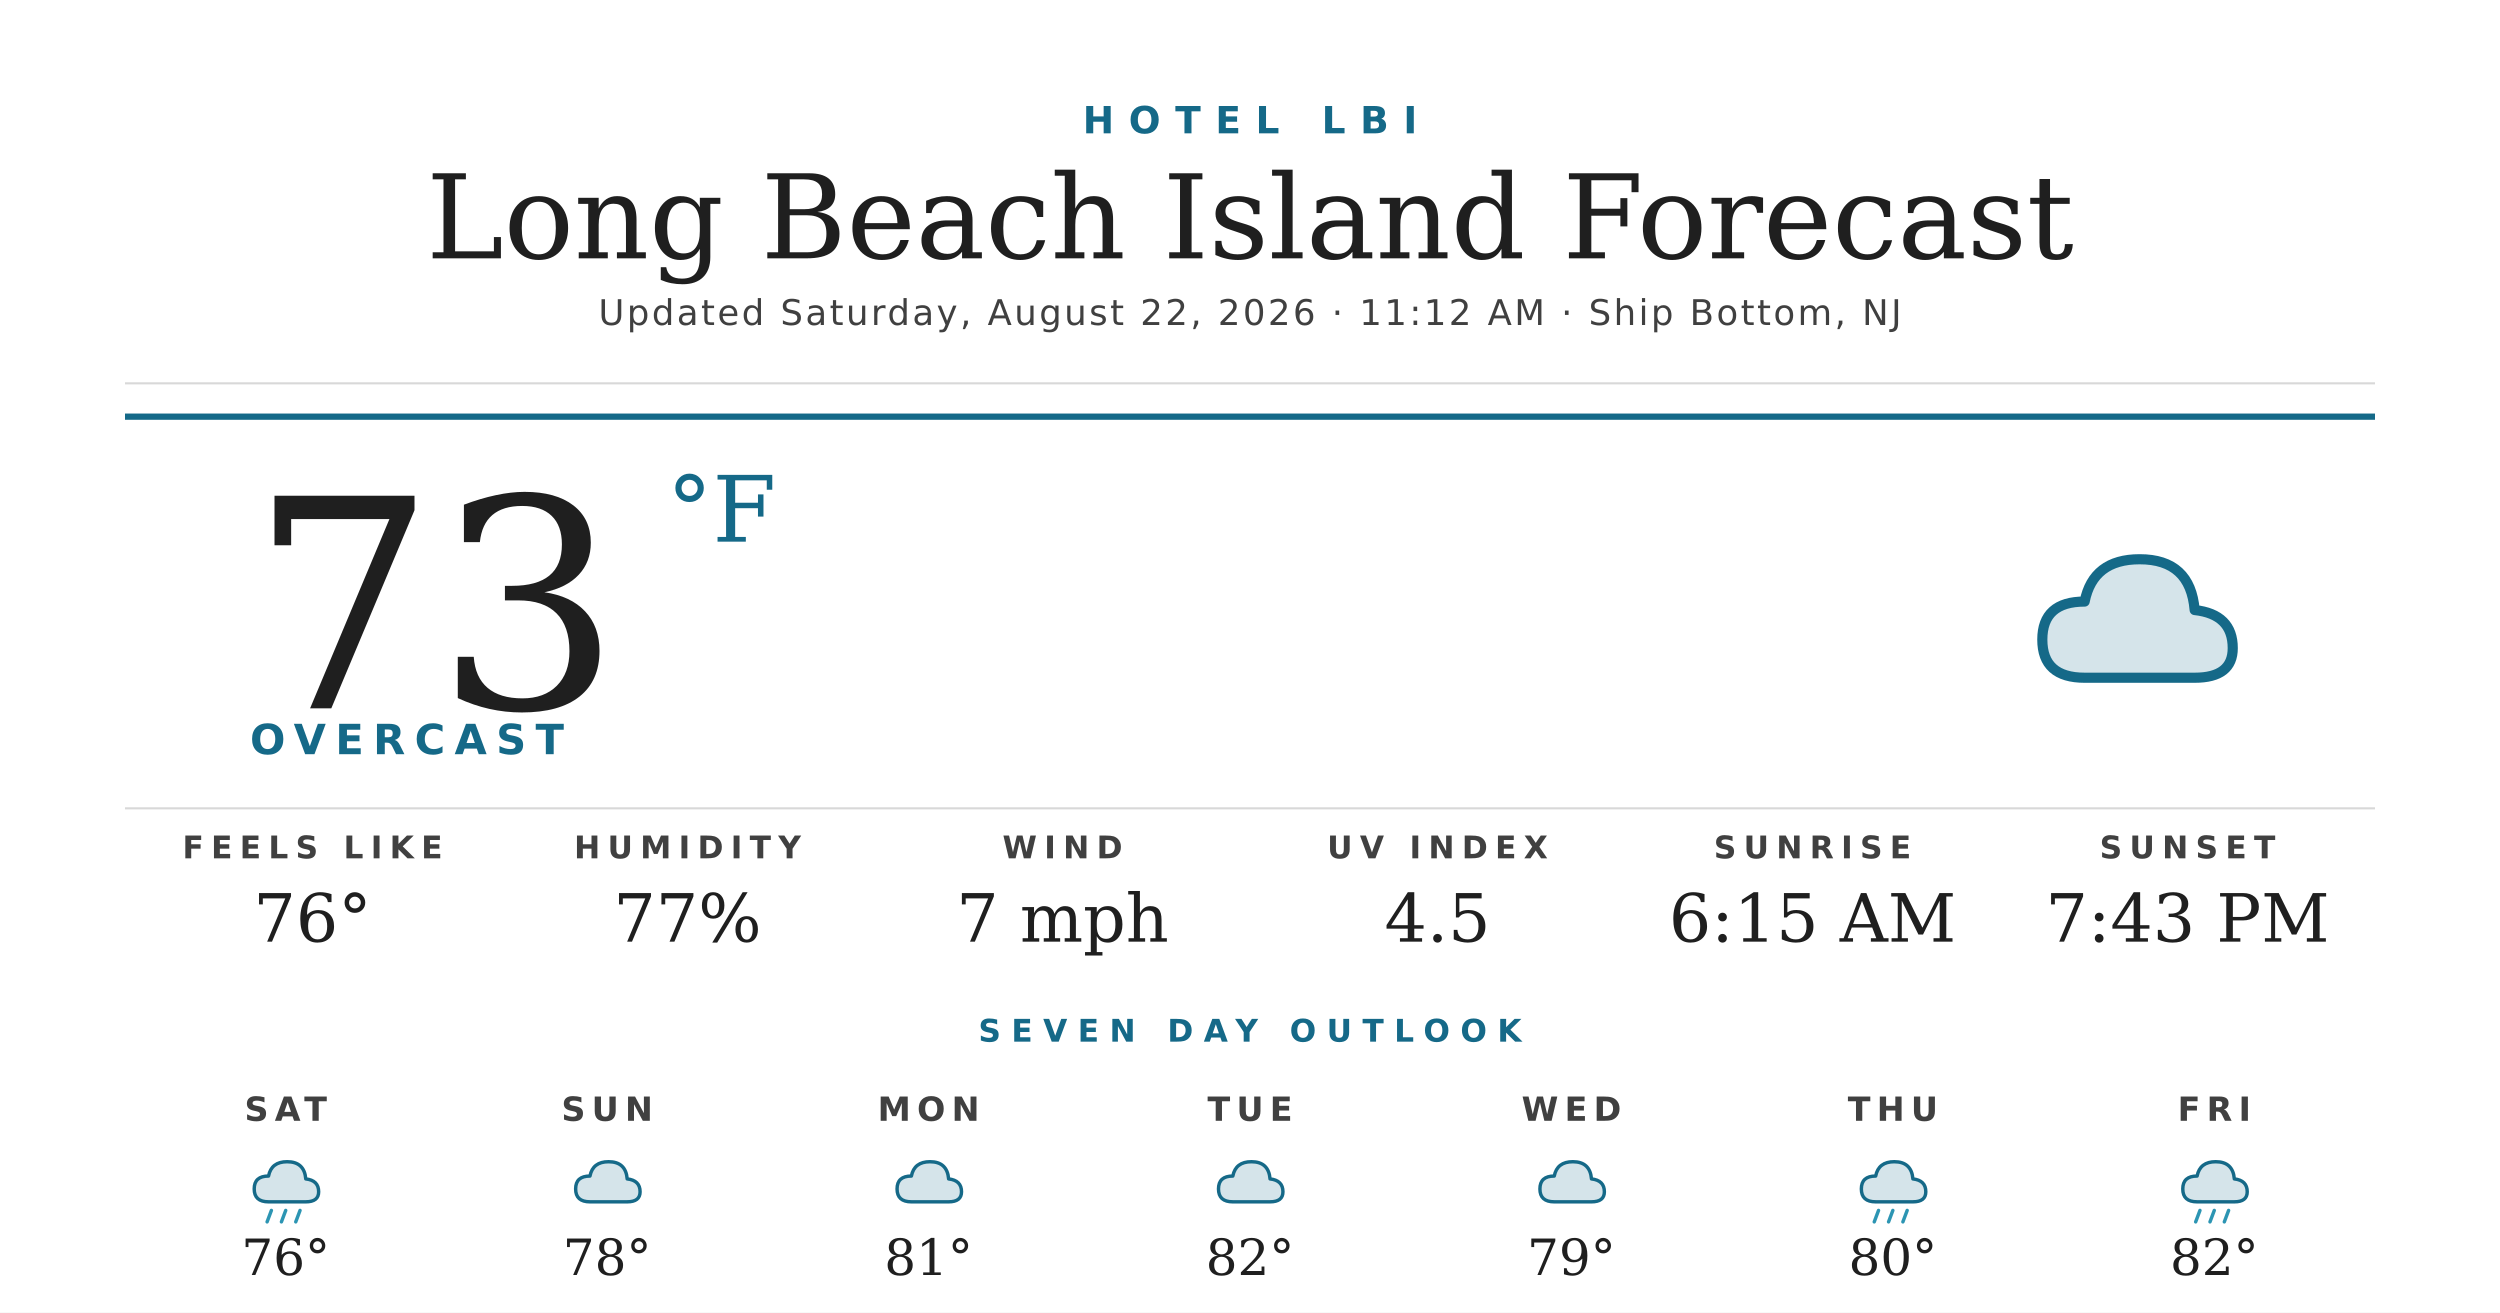
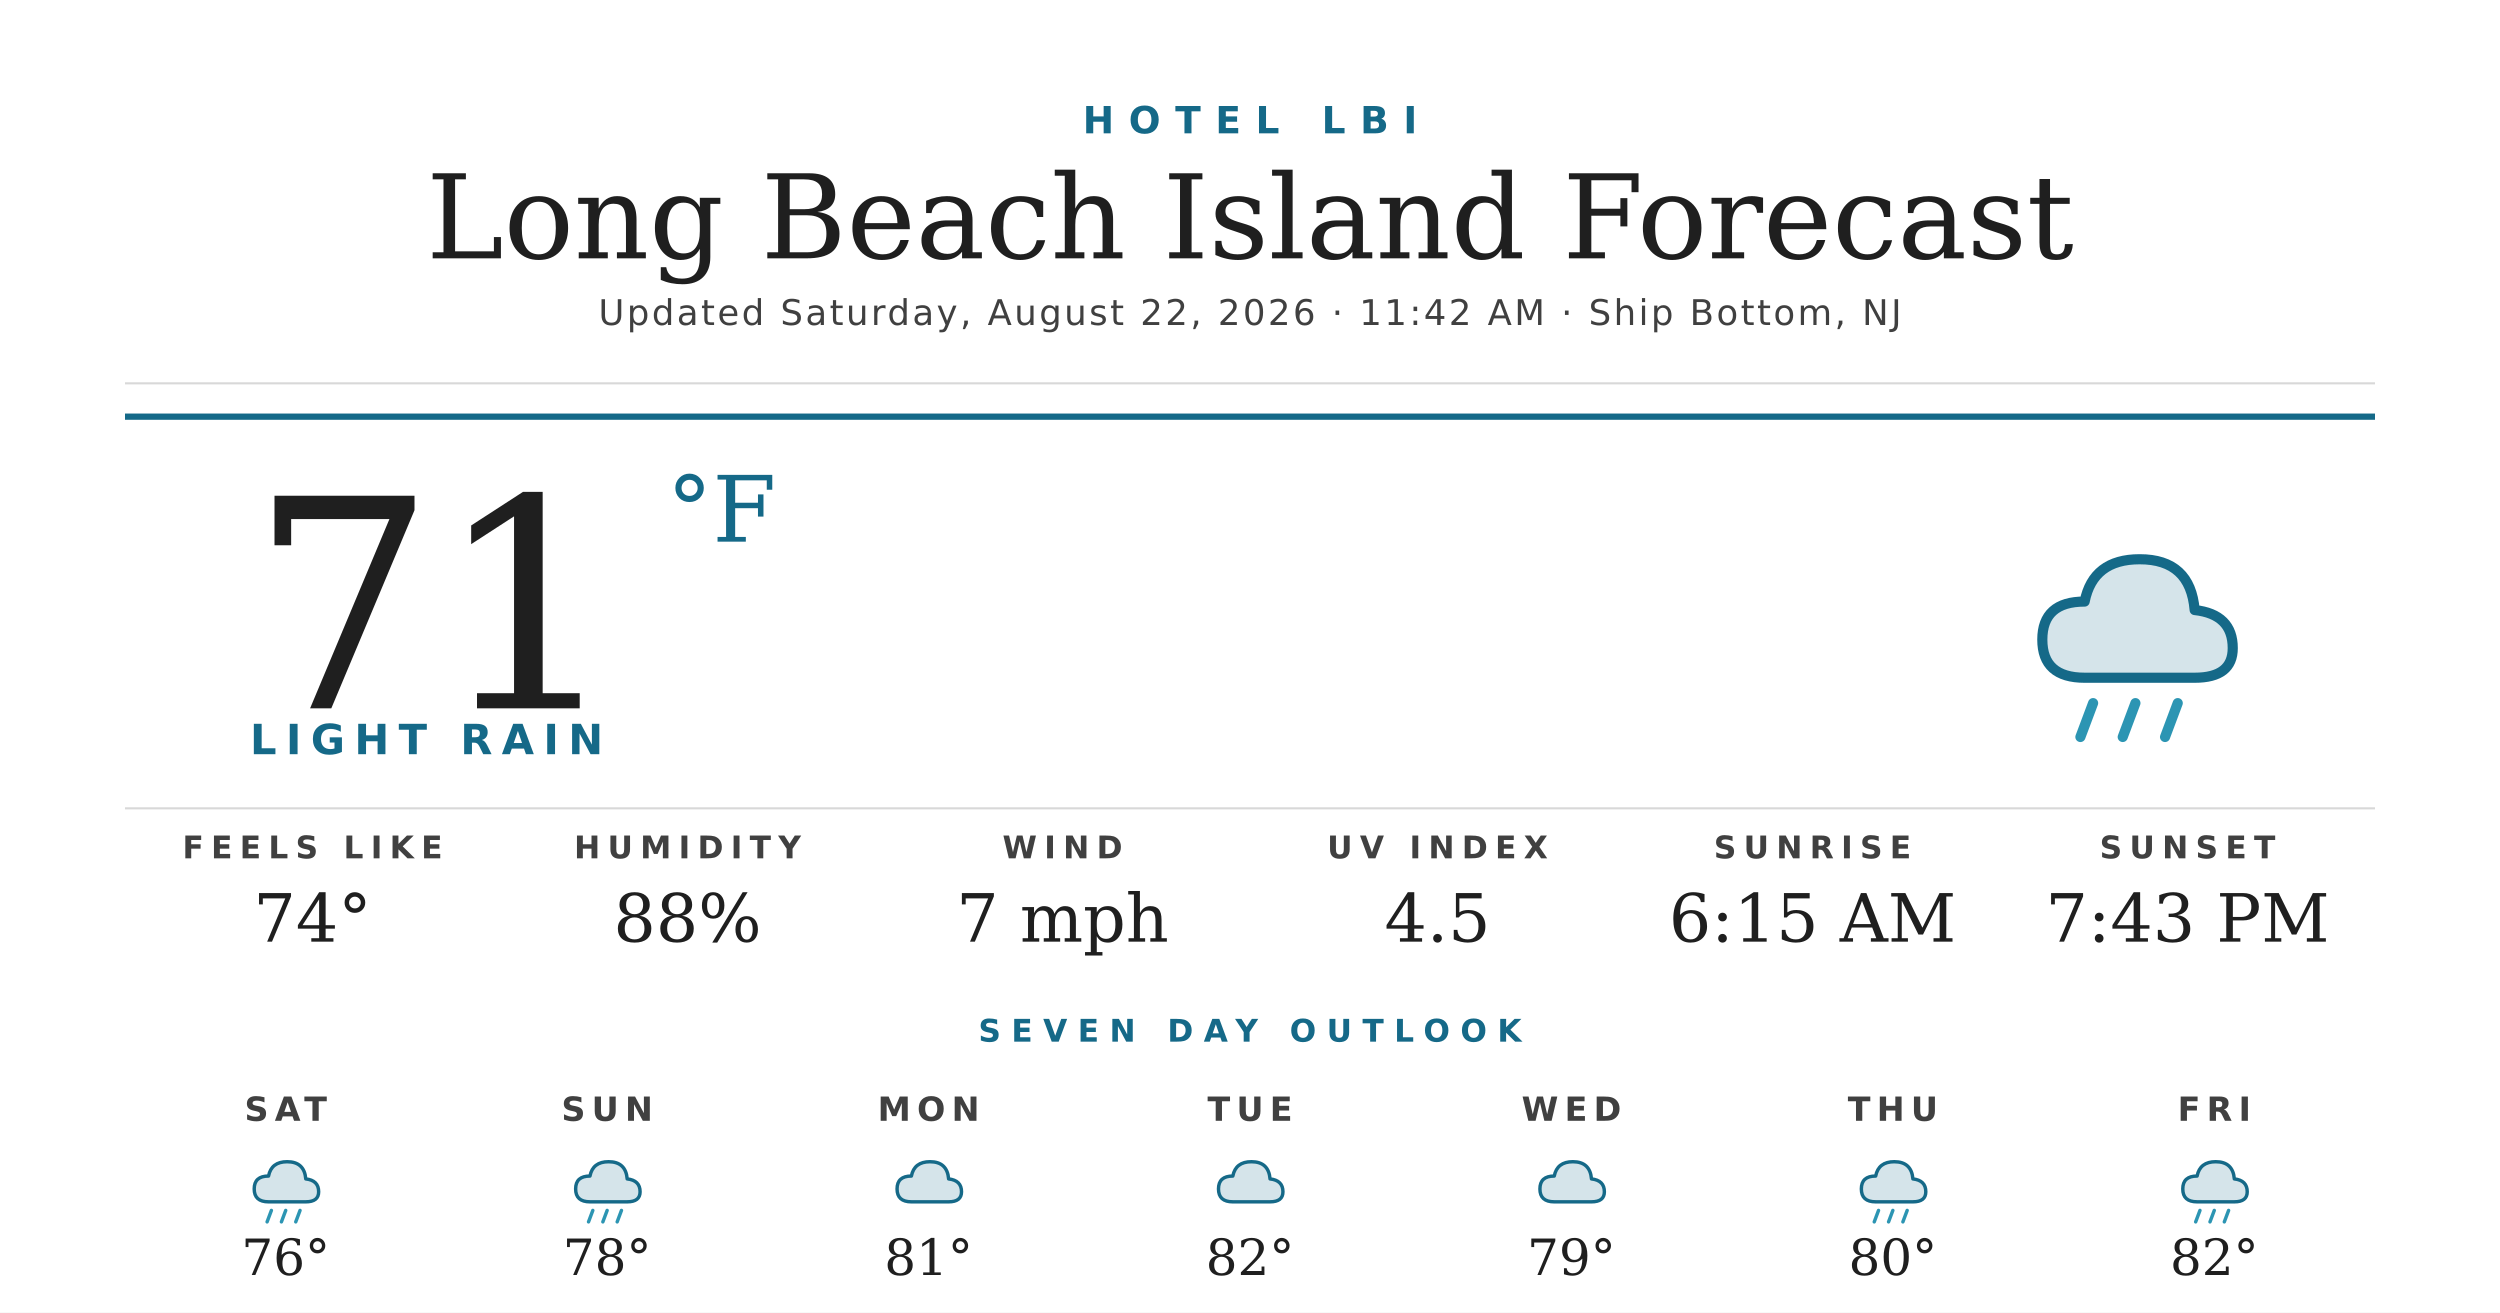
<svg xmlns="http://www.w3.org/2000/svg" width="1200" height="630" viewBox="0 0 1200 630">
  <rect width="1200" height="630" fill="#ffffff" />
  <text x="600" y="64" text-anchor="middle" font-family="'Montserrat Bold', 'Montserrat', 'DejaVu Sans', Helvetica, Arial, sans-serif" font-size="18" font-weight="700" fill="#156988" letter-spacing="7">HOTEL LBI</text>
  <text x="600" y="124" text-anchor="middle" font-family="'Prata', 'DejaVu Serif', Georgia, serif" font-size="56" fill="#1f1f1f">Long Beach Island Forecast</text>
-   <text x="600" y="156" text-anchor="middle" font-family="'Montserrat', 'DejaVu Sans', Helvetica, Arial, sans-serif" font-size="17" font-weight="500" fill="#404040" letter-spacing="1.2">Updated Saturday, August 22, 2026 · 11:12 AM · Ship Bottom, NJ</text>
+   <text x="600" y="156" text-anchor="middle" font-family="'Montserrat', 'DejaVu Sans', Helvetica, Arial, sans-serif" font-size="17" font-weight="500" fill="#404040" letter-spacing="1.2">Updated Saturday, August 22, 2026 · 11:42 AM · Ship Bottom, NJ</text>
  <line x1="60" y1="184" x2="1140" y2="184" stroke="#d8d8d8" stroke-width="1" />
  <line x1="60" y1="200" x2="1140" y2="200" stroke="#156988" stroke-width="3" />
-   <text x="120" y="340" font-family="'Prata', 'DejaVu Serif', Georgia, serif" font-size="140" fill="#1f1f1f">73</text>
+   <text x="120" y="340" font-family="'Prata', 'DejaVu Serif', Georgia, serif" font-size="140" fill="#1f1f1f">71</text>
  <text x="320" y="260" font-family="'Prata', 'DejaVu Serif', Georgia, serif" font-size="44" fill="#156988">°F</text>
-   <text x="120" y="362" font-family="'Montserrat Bold', 'Montserrat', 'DejaVu Sans', Helvetica, Arial, sans-serif" font-size="20" font-weight="700" fill="#156988" letter-spacing="4.5">OVERCAST</text>
+   <text x="120" y="362" font-family="'Montserrat Bold', 'Montserrat', 'DejaVu Sans', Helvetica, Arial, sans-serif" font-size="20" font-weight="700" fill="#156988" letter-spacing="4.5">LIGHT RAIN</text>
  <g transform="translate(960,240) scale(2.03125)">
    <path d="M20 42 Q10 42 10 33 Q10 24 20 24 Q22 14 33 14 Q45 14 46 26 Q55 27 55 35 Q55 42 46 42 Z" fill="#156988" opacity="0.18" />
    <path d="M20 42 Q10 42 10 33 Q10 24 20 24 Q22 14 33 14 Q45 14 46 26 Q55 27 55 35 Q55 42 46 42 Z" fill="none" stroke="#156988" stroke-width="2.4" stroke-linejoin="round" />
+     <g stroke="#2C95B3" stroke-width="2.4" stroke-linecap="round">
+       <line x1="22" y1="48" x2="19" y2="56" />
+       <line x1="32" y1="48" x2="29" y2="56" />
+       <line x1="42" y1="48" x2="39" y2="56" />
+     </g>
  </g>
  <line x1="60" y1="388" x2="1140" y2="388" stroke="#d8d8d8" stroke-width="1" />
  <text x="150" y="412" text-anchor="middle" font-family="'Montserrat Bold', 'Montserrat', 'DejaVu Sans', Helvetica, Arial, sans-serif" font-size="15" font-weight="700" fill="#404040" letter-spacing="3.5">FEELS LIKE</text>
-   <text x="150" y="452" text-anchor="middle" font-family="'Prata', 'DejaVu Serif', Georgia, serif" font-size="32" fill="#1f1f1f">76°</text>
+   <text x="150" y="452" text-anchor="middle" font-family="'Prata', 'DejaVu Serif', Georgia, serif" font-size="32" fill="#1f1f1f">74°</text>
  <text x="330" y="412" text-anchor="middle" font-family="'Montserrat Bold', 'Montserrat', 'DejaVu Sans', Helvetica, Arial, sans-serif" font-size="15" font-weight="700" fill="#404040" letter-spacing="3.5">HUMIDITY</text>
-   <text x="330" y="452" text-anchor="middle" font-family="'Prata', 'DejaVu Serif', Georgia, serif" font-size="32" fill="#1f1f1f">77%</text>
+   <text x="330" y="452" text-anchor="middle" font-family="'Prata', 'DejaVu Serif', Georgia, serif" font-size="32" fill="#1f1f1f">88%</text>
  <text x="510" y="412" text-anchor="middle" font-family="'Montserrat Bold', 'Montserrat', 'DejaVu Sans', Helvetica, Arial, sans-serif" font-size="15" font-weight="700" fill="#404040" letter-spacing="3.5">WIND</text>
  <text x="510" y="452" text-anchor="middle" font-family="'Prata', 'DejaVu Serif', Georgia, serif" font-size="32" fill="#1f1f1f">7 mph</text>
  <text x="690" y="412" text-anchor="middle" font-family="'Montserrat Bold', 'Montserrat', 'DejaVu Sans', Helvetica, Arial, sans-serif" font-size="15" font-weight="700" fill="#404040" letter-spacing="3.5">UV INDEX</text>
  <text x="690" y="452" text-anchor="middle" font-family="'Prata', 'DejaVu Serif', Georgia, serif" font-size="32" fill="#1f1f1f">4.5</text>
  <text x="870" y="412" text-anchor="middle" font-family="'Montserrat Bold', 'Montserrat', 'DejaVu Sans', Helvetica, Arial, sans-serif" font-size="15" font-weight="700" fill="#404040" letter-spacing="3.5">SUNRISE</text>
  <text x="870" y="452" text-anchor="middle" font-family="'Prata', 'DejaVu Serif', Georgia, serif" font-size="32" fill="#1f1f1f">6:15 AM</text>
  <text x="1050" y="412" text-anchor="middle" font-family="'Montserrat Bold', 'Montserrat', 'DejaVu Sans', Helvetica, Arial, sans-serif" font-size="15" font-weight="700" fill="#404040" letter-spacing="3.5">SUNSET</text>
  <text x="1050" y="452" text-anchor="middle" font-family="'Prata', 'DejaVu Serif', Georgia, serif" font-size="32" fill="#1f1f1f">7:43 PM</text>
  <text x="600" y="500" text-anchor="middle" font-family="'Montserrat Bold', 'Montserrat', 'DejaVu Sans', Helvetica, Arial, sans-serif" font-size="15" font-weight="700" fill="#156988" letter-spacing="5">SEVEN DAY OUTLOOK</text>
  <text x="137.143" y="538" text-anchor="middle" font-family="'Montserrat Bold', 'Montserrat', 'DejaVu Sans', Helvetica, Arial, sans-serif" font-size="16" font-weight="700" fill="#404040" letter-spacing="3">SAT</text>
  <g transform="translate(115.1429,548) scale(0.6875)">
    <path d="M20 42 Q10 42 10 33 Q10 24 20 24 Q22 14 33 14 Q45 14 46 26 Q55 27 55 35 Q55 42 46 42 Z" fill="#156988" opacity="0.18" />
    <path d="M20 42 Q10 42 10 33 Q10 24 20 24 Q22 14 33 14 Q45 14 46 26 Q55 27 55 35 Q55 42 46 42 Z" fill="none" stroke="#156988" stroke-width="2.4" stroke-linejoin="round" />
    <g stroke="#2C95B3" stroke-width="2.4" stroke-linecap="round">
      <line x1="22" y1="48" x2="19" y2="56" />
      <line x1="32" y1="48" x2="29" y2="56" />
      <line x1="42" y1="48" x2="39" y2="56" />
    </g>
  </g>
  <text x="137.143" y="612" text-anchor="middle" font-family="'Prata', 'DejaVu Serif', Georgia, serif" font-size="24" fill="#1f1f1f">76°</text>
  <text x="291.429" y="538" text-anchor="middle" font-family="'Montserrat Bold', 'Montserrat', 'DejaVu Sans', Helvetica, Arial, sans-serif" font-size="16" font-weight="700" fill="#404040" letter-spacing="3">SUN</text>
  <g transform="translate(269.4286,548) scale(0.6875)">
    <path d="M20 42 Q10 42 10 33 Q10 24 20 24 Q22 14 33 14 Q45 14 46 26 Q55 27 55 35 Q55 42 46 42 Z" fill="#156988" opacity="0.18" />
    <path d="M20 42 Q10 42 10 33 Q10 24 20 24 Q22 14 33 14 Q45 14 46 26 Q55 27 55 35 Q55 42 46 42 Z" fill="none" stroke="#156988" stroke-width="2.4" stroke-linejoin="round" />
+     <g stroke="#2C95B3" stroke-width="2.4" stroke-linecap="round">
+       <line x1="22" y1="48" x2="19" y2="56" />
+       <line x1="32" y1="48" x2="29" y2="56" />
+       <line x1="42" y1="48" x2="39" y2="56" />
+     </g>
  </g>
  <text x="291.429" y="612" text-anchor="middle" font-family="'Prata', 'DejaVu Serif', Georgia, serif" font-size="24" fill="#1f1f1f">78°</text>
  <text x="445.714" y="538" text-anchor="middle" font-family="'Montserrat Bold', 'Montserrat', 'DejaVu Sans', Helvetica, Arial, sans-serif" font-size="16" font-weight="700" fill="#404040" letter-spacing="3">MON</text>
  <g transform="translate(423.7143,548) scale(0.6875)">
    <path d="M20 42 Q10 42 10 33 Q10 24 20 24 Q22 14 33 14 Q45 14 46 26 Q55 27 55 35 Q55 42 46 42 Z" fill="#156988" opacity="0.18" />
    <path d="M20 42 Q10 42 10 33 Q10 24 20 24 Q22 14 33 14 Q45 14 46 26 Q55 27 55 35 Q55 42 46 42 Z" fill="none" stroke="#156988" stroke-width="2.4" stroke-linejoin="round" />
  </g>
  <text x="445.714" y="612" text-anchor="middle" font-family="'Prata', 'DejaVu Serif', Georgia, serif" font-size="24" fill="#1f1f1f">81°</text>
  <text x="600" y="538" text-anchor="middle" font-family="'Montserrat Bold', 'Montserrat', 'DejaVu Sans', Helvetica, Arial, sans-serif" font-size="16" font-weight="700" fill="#404040" letter-spacing="3">TUE</text>
  <g transform="translate(578,548) scale(0.6875)">
    <path d="M20 42 Q10 42 10 33 Q10 24 20 24 Q22 14 33 14 Q45 14 46 26 Q55 27 55 35 Q55 42 46 42 Z" fill="#156988" opacity="0.18" />
    <path d="M20 42 Q10 42 10 33 Q10 24 20 24 Q22 14 33 14 Q45 14 46 26 Q55 27 55 35 Q55 42 46 42 Z" fill="none" stroke="#156988" stroke-width="2.4" stroke-linejoin="round" />
  </g>
  <text x="600" y="612" text-anchor="middle" font-family="'Prata', 'DejaVu Serif', Georgia, serif" font-size="24" fill="#1f1f1f">82°</text>
  <text x="754.286" y="538" text-anchor="middle" font-family="'Montserrat Bold', 'Montserrat', 'DejaVu Sans', Helvetica, Arial, sans-serif" font-size="16" font-weight="700" fill="#404040" letter-spacing="3">WED</text>
  <g transform="translate(732.2857,548) scale(0.6875)">
    <path d="M20 42 Q10 42 10 33 Q10 24 20 24 Q22 14 33 14 Q45 14 46 26 Q55 27 55 35 Q55 42 46 42 Z" fill="#156988" opacity="0.18" />
    <path d="M20 42 Q10 42 10 33 Q10 24 20 24 Q22 14 33 14 Q45 14 46 26 Q55 27 55 35 Q55 42 46 42 Z" fill="none" stroke="#156988" stroke-width="2.4" stroke-linejoin="round" />
  </g>
  <text x="754.286" y="612" text-anchor="middle" font-family="'Prata', 'DejaVu Serif', Georgia, serif" font-size="24" fill="#1f1f1f">79°</text>
  <text x="908.571" y="538" text-anchor="middle" font-family="'Montserrat Bold', 'Montserrat', 'DejaVu Sans', Helvetica, Arial, sans-serif" font-size="16" font-weight="700" fill="#404040" letter-spacing="3">THU</text>
  <g transform="translate(886.5714,548) scale(0.6875)">
    <path d="M20 42 Q10 42 10 33 Q10 24 20 24 Q22 14 33 14 Q45 14 46 26 Q55 27 55 35 Q55 42 46 42 Z" fill="#156988" opacity="0.18" />
    <path d="M20 42 Q10 42 10 33 Q10 24 20 24 Q22 14 33 14 Q45 14 46 26 Q55 27 55 35 Q55 42 46 42 Z" fill="none" stroke="#156988" stroke-width="2.4" stroke-linejoin="round" />
    <g stroke="#2C95B3" stroke-width="2.4" stroke-linecap="round">
      <line x1="22" y1="48" x2="19" y2="56" />
      <line x1="32" y1="48" x2="29" y2="56" />
      <line x1="42" y1="48" x2="39" y2="56" />
    </g>
  </g>
  <text x="908.571" y="612" text-anchor="middle" font-family="'Prata', 'DejaVu Serif', Georgia, serif" font-size="24" fill="#1f1f1f">80°</text>
  <text x="1062.857" y="538" text-anchor="middle" font-family="'Montserrat Bold', 'Montserrat', 'DejaVu Sans', Helvetica, Arial, sans-serif" font-size="16" font-weight="700" fill="#404040" letter-spacing="3">FRI</text>
  <g transform="translate(1040.857,548) scale(0.6875)">
    <path d="M20 42 Q10 42 10 33 Q10 24 20 24 Q22 14 33 14 Q45 14 46 26 Q55 27 55 35 Q55 42 46 42 Z" fill="#156988" opacity="0.18" />
    <path d="M20 42 Q10 42 10 33 Q10 24 20 24 Q22 14 33 14 Q45 14 46 26 Q55 27 55 35 Q55 42 46 42 Z" fill="none" stroke="#156988" stroke-width="2.4" stroke-linejoin="round" />
    <g stroke="#2C95B3" stroke-width="2.4" stroke-linecap="round">
      <line x1="22" y1="48" x2="19" y2="56" />
      <line x1="32" y1="48" x2="29" y2="56" />
      <line x1="42" y1="48" x2="39" y2="56" />
    </g>
  </g>
  <text x="1062.857" y="612" text-anchor="middle" font-family="'Prata', 'DejaVu Serif', Georgia, serif" font-size="24" fill="#1f1f1f">82°</text>
</svg>
